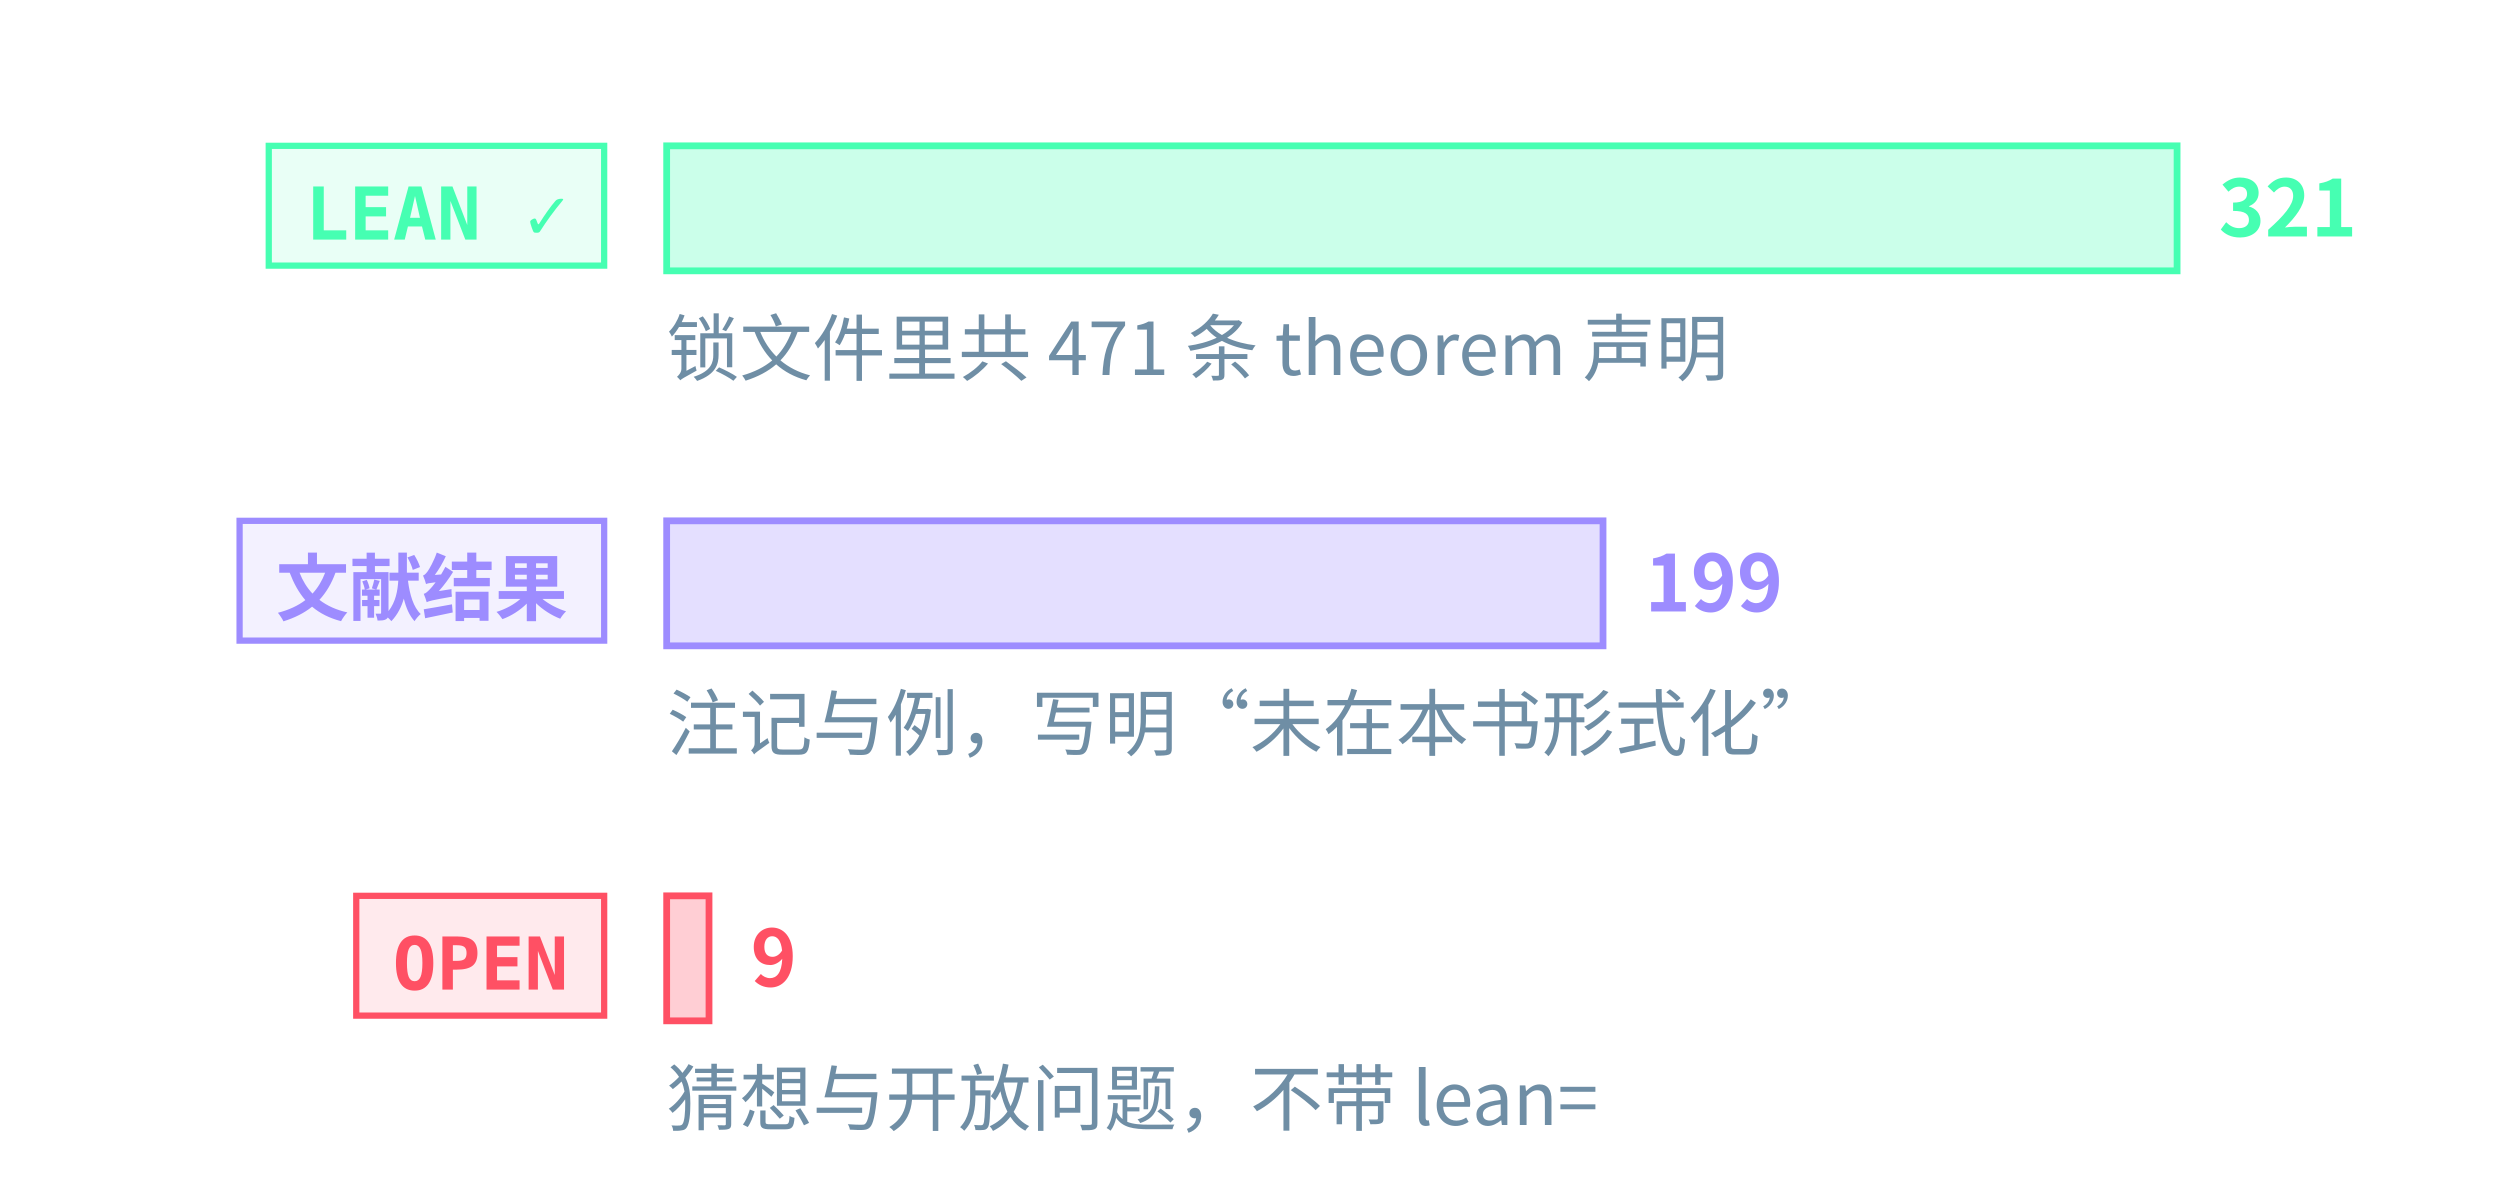
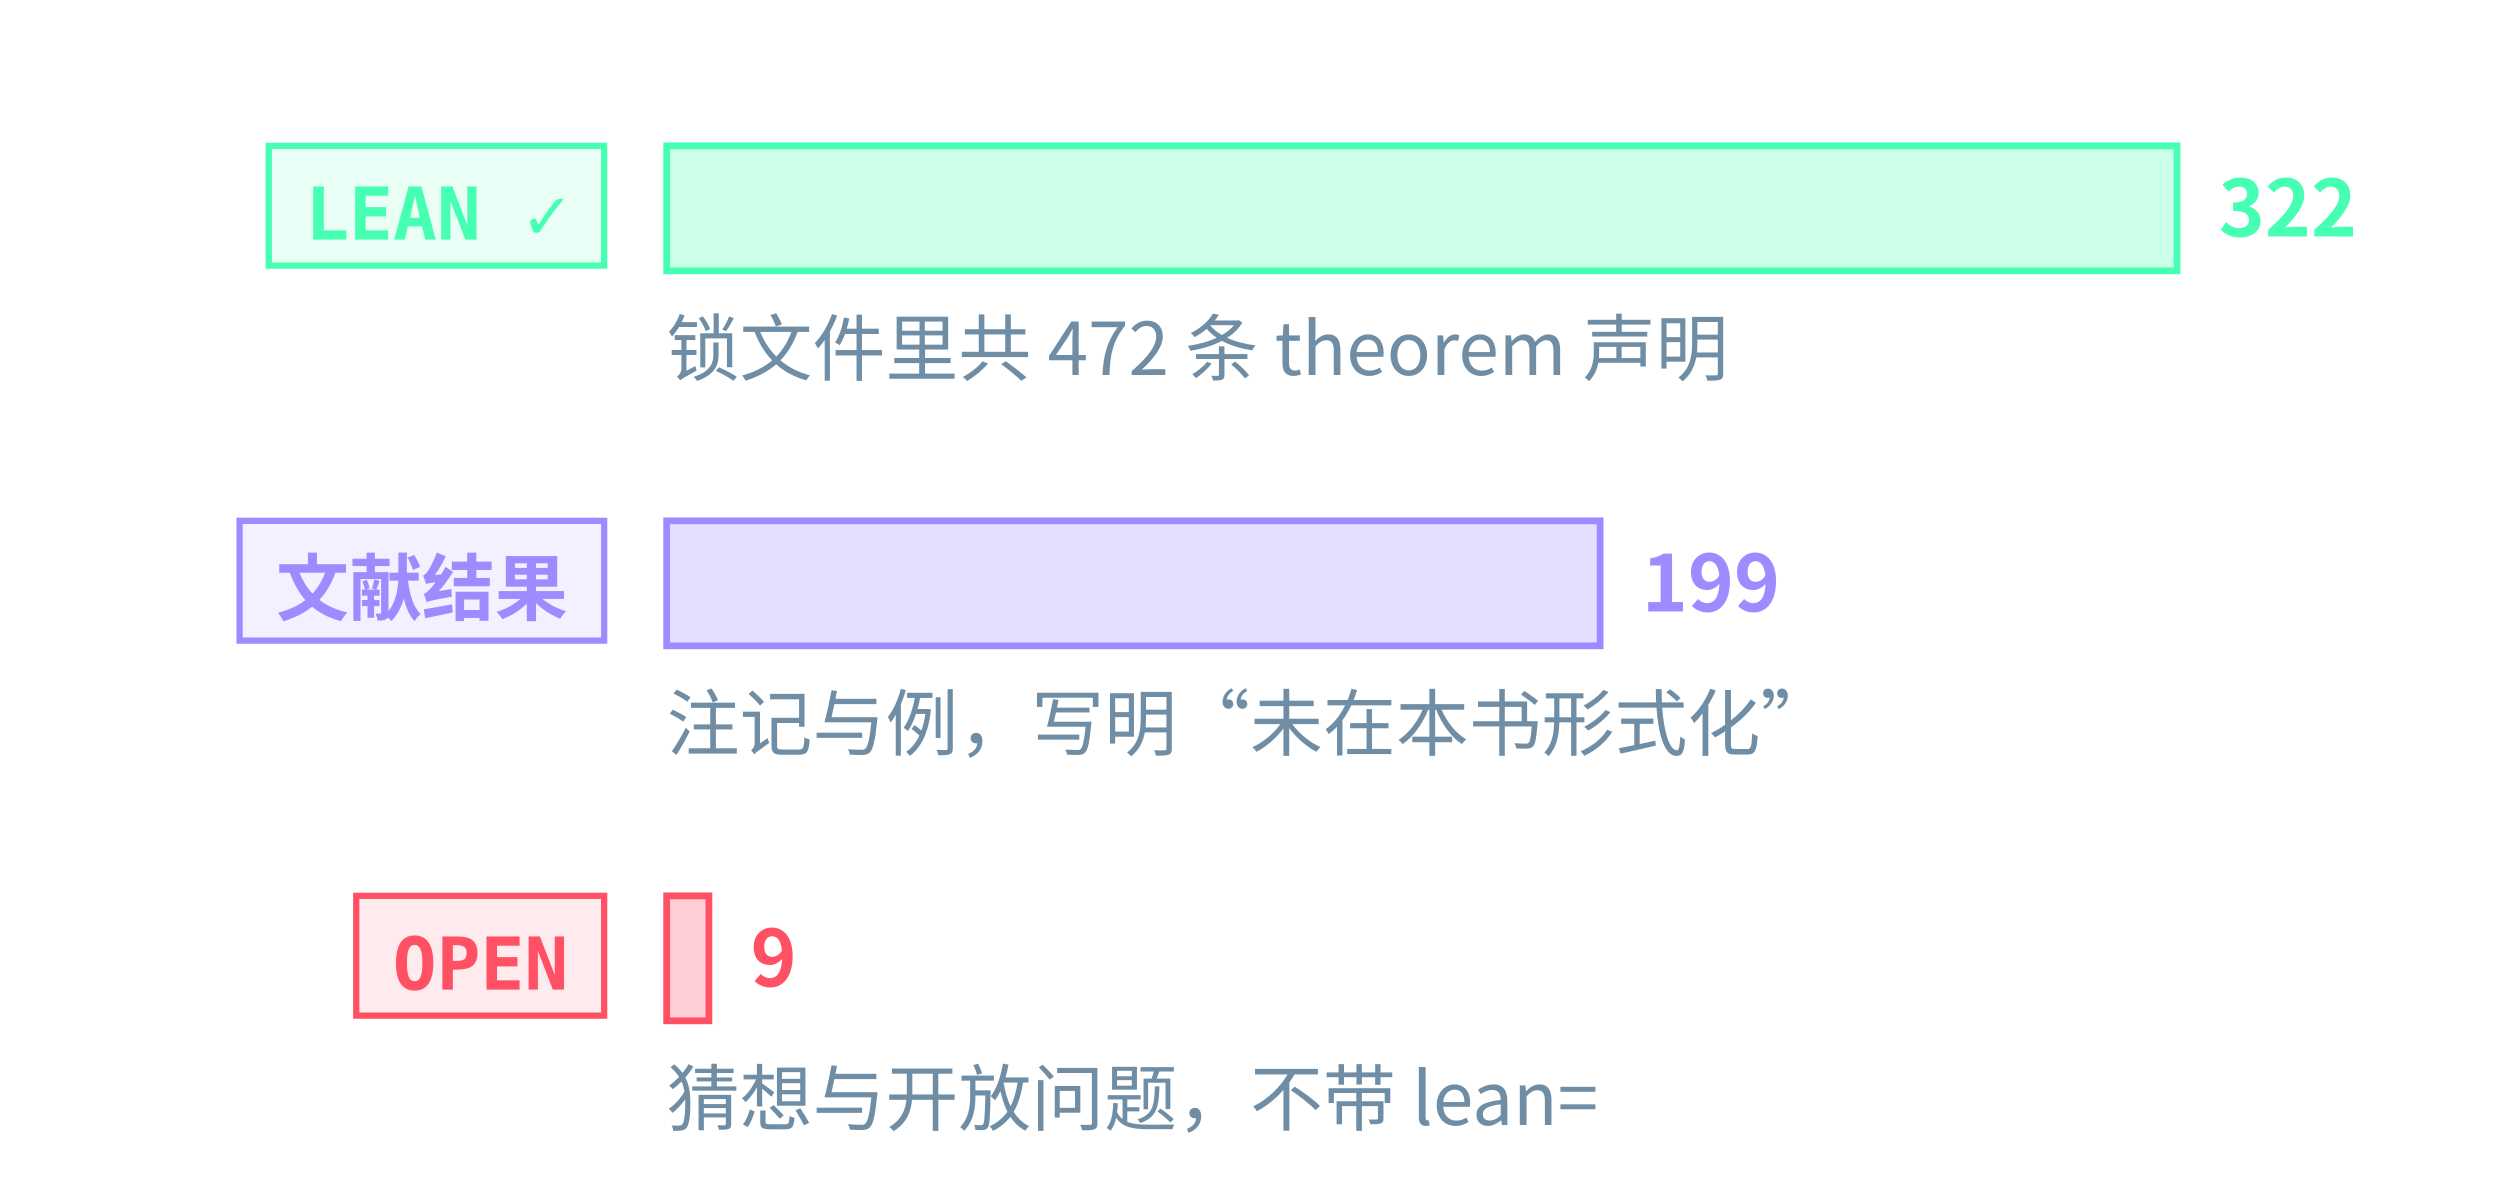
<svg xmlns="http://www.w3.org/2000/svg" class="tr-fig" data-tr-fig="prelude-three-tiers" data-lang="zh" viewBox="0 0 480 230" width="480" height="230" font-family="'Noto Sans SC', 'Noto Sans CJK SC', 'Source Sans 3', 'PingFang SC', 'Microsoft YaHei', system-ui, sans-serif" role="img" aria-label="三条横条，各配一个标签。最上面一条绿色，标签 LEAN ✓，是带 Lean 引用的定理、引理、命题与推论的条数，最长；中间一条紫色，标签“文献结果”，是标明文献结果的注记与例的条数；最下面一条红色，标签 OPEN，是开放猜想与开放问题的条数，很短。每条横条末端写着条数，绿色一条下面另注锁文件里 theorem 声明的条数。">
  <style>.ts-ink{stroke:#d4efff}.tf-ink{fill:#d4efff}.ts-dim{stroke:#6f8ea5}.tf-dim{fill:#6f8ea5}.ts-faint{stroke:#34506a}.tf-faint{fill:#34506a}.ts-edge{stroke:#143049}.tf-edge{fill:#143049}.ts-hot{stroke:#1f5d7c}.tf-hot{fill:#1f5d7c}.ts-bg{stroke:#03060c}.tf-bg{fill:#03060c}.ts-panel{stroke:#07101b}.tf-panel{fill:#07101b}.ts-sheet{stroke:#050c16}.tf-sheet{fill:#050c16}.ts-cyan{stroke:#19f0ff}.tf-cyan{fill:#19f0ff}.ts-magenta{stroke:#ff2fd0}.tf-magenta{fill:#ff2fd0}.ts-amber{stroke:#ffc83d}.tf-amber{fill:#ffc83d}.ts-violet{stroke:#9d8cff}.tf-violet{fill:#9d8cff}.ts-ok{stroke:#46ffb2}.tf-ok{fill:#46ffb2}.ts-warn{stroke:#ff5064}.tf-warn{fill:#ff5064}.ts-blue{stroke:#2a7bff}.tf-blue{fill:#2a7bff}.ts-orange{stroke:#ff8a3c}.tf-orange{fill:#ff8a3c}.ts-sigma{stroke:#cfe3ff}.tf-sigma{fill:#cfe3ff}</style>
  <rect x="51.6" y="28" width="64.4" height="23" class="ts-ok tf-ok" stroke-width="1.2" fill-opacity="0.12" />
  <text class="tf-ok tr-fig-mono" x="58.6" y="46" font-size="14" font-family="'JetBrains Mono', 'DejaVu Sans Mono', ui-monospace, Menlo, Consolas, monospace" font-weight="600">LEAN ✓</text>
  <rect x="128" y="28" width="290" height="24" class="ts-ok tf-ok" stroke-width="1.3" fill-opacity="0.28" />
-   <text class="tf-ok" x="426" y="45.4" font-size="15" font-weight="600">321</text>
+   <text class="tf-ok" x="426" y="45.4" font-size="15" font-weight="600">322</text>
  <rect x="46" y="100" width="70" height="23" class="ts-violet tf-violet" stroke-width="1.2" fill-opacity="0.12" />
  <text class="tf-violet tr-fig-mono" x="53" y="118" font-size="14" font-family="'JetBrains Mono', 'DejaVu Sans Mono', ui-monospace, Menlo, Consolas, monospace" font-weight="600">文献结果</text>
-   <rect x="128" y="100" width="179.78" height="24" class="ts-violet tf-violet" stroke-width="1.3" fill-opacity="0.28" />
-   <text class="tf-violet" x="315.78" y="117.4" font-size="15" font-weight="600">199</text>
+   <rect x="128" y="100" width="179.22" height="24" class="ts-violet tf-violet" stroke-width="1.3" fill-opacity="0.28" />
+   <text class="tf-violet" x="315.22" y="117.4" font-size="15" font-weight="600">199</text>
  <rect x="68.4" y="172" width="47.6" height="23" class="ts-warn tf-warn" stroke-width="1.2" fill-opacity="0.12" />
  <text class="tf-warn tr-fig-mono" x="75.4" y="190" font-size="14" font-family="'JetBrains Mono', 'DejaVu Sans Mono', ui-monospace, Menlo, Consolas, monospace" font-weight="600">OPEN</text>
-   <rect x="128" y="172" width="8.13" height="24" class="ts-warn tf-warn" stroke-width="1.3" fill-opacity="0.28" />
-   <text class="tf-warn" x="144.13" y="189.4" font-size="15" font-weight="600">9</text>
-   <text class="tf-dim" x="128" y="72" font-size="14">锁文件里共 471 条 theorem 声明</text>
+   <rect x="128" y="172" width="8.11" height="24" class="ts-warn tf-warn" stroke-width="1.3" fill-opacity="0.28" />
+   <text class="tf-warn" x="144.11" y="189.4" font-size="15" font-weight="600">9</text>
+   <text class="tf-dim" x="128" y="72" font-size="14">锁文件里共 472 条 theorem 声明</text>
  <text class="tf-dim" x="128" y="144" font-size="14">注记与例，写明“未在本书形式化”</text>
  <text class="tf-dim" x="128" y="216" font-size="14">猜想与开放问题，不带 lean=</text>
</svg>
